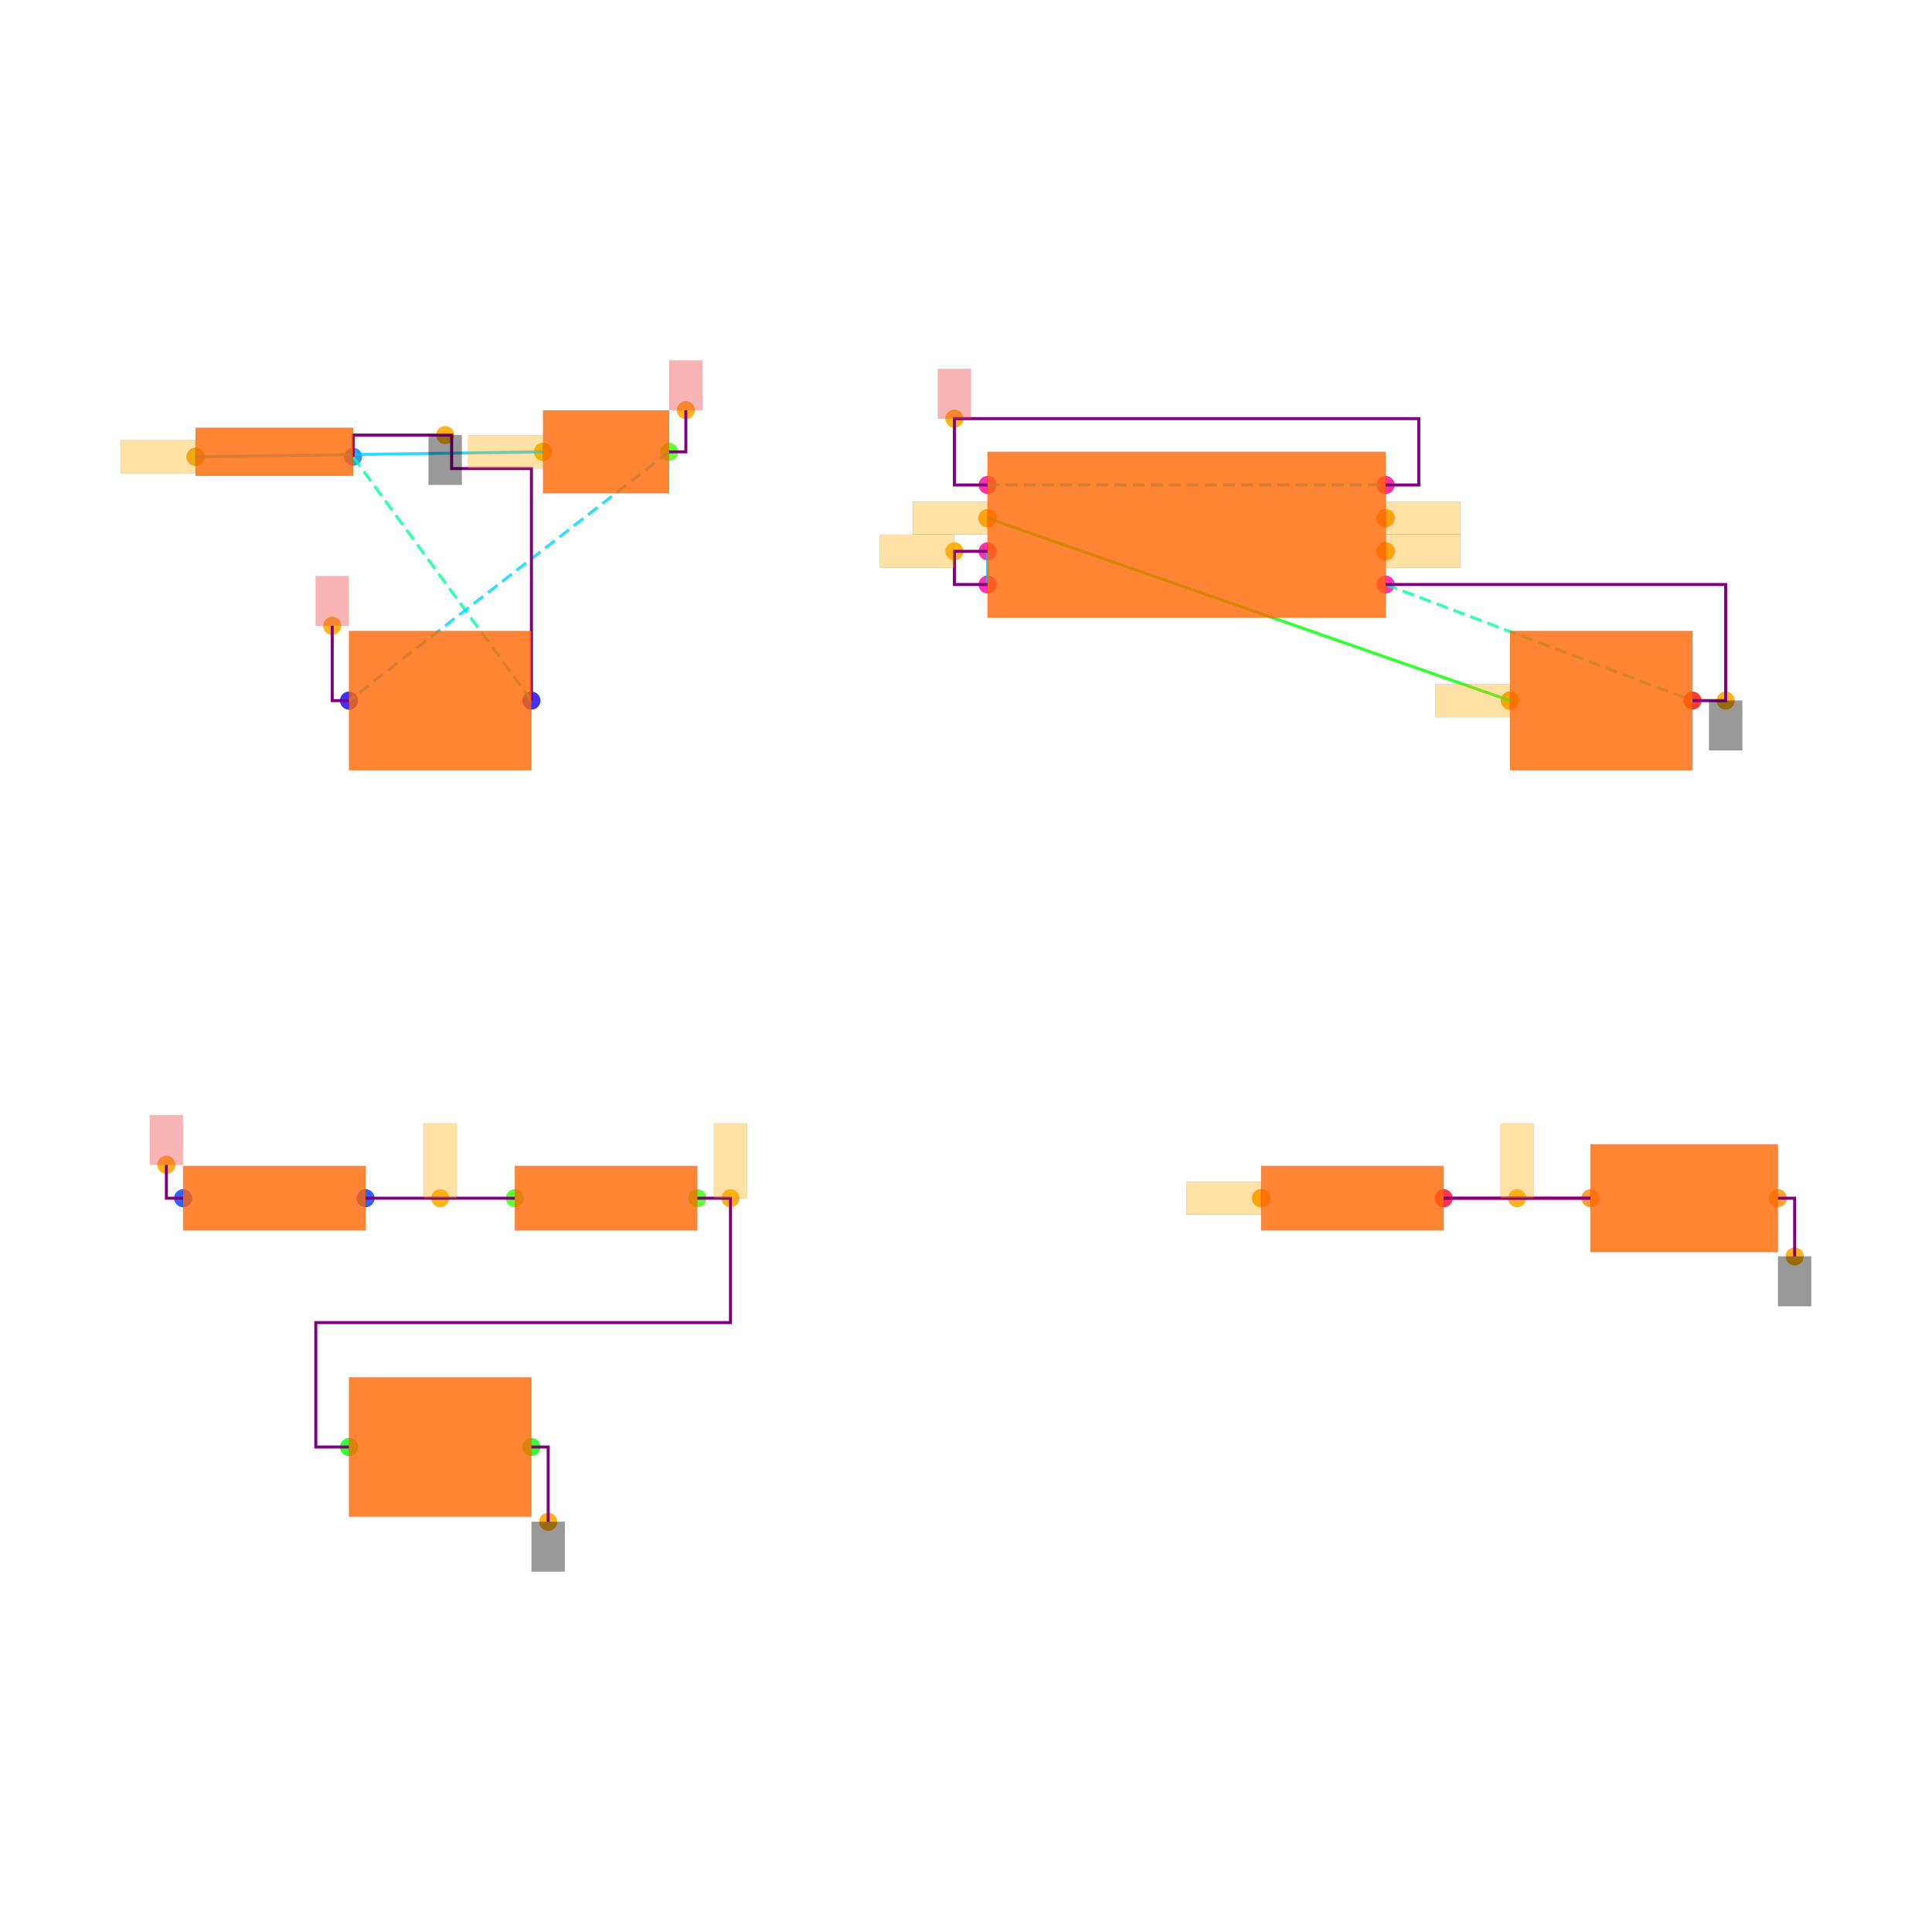
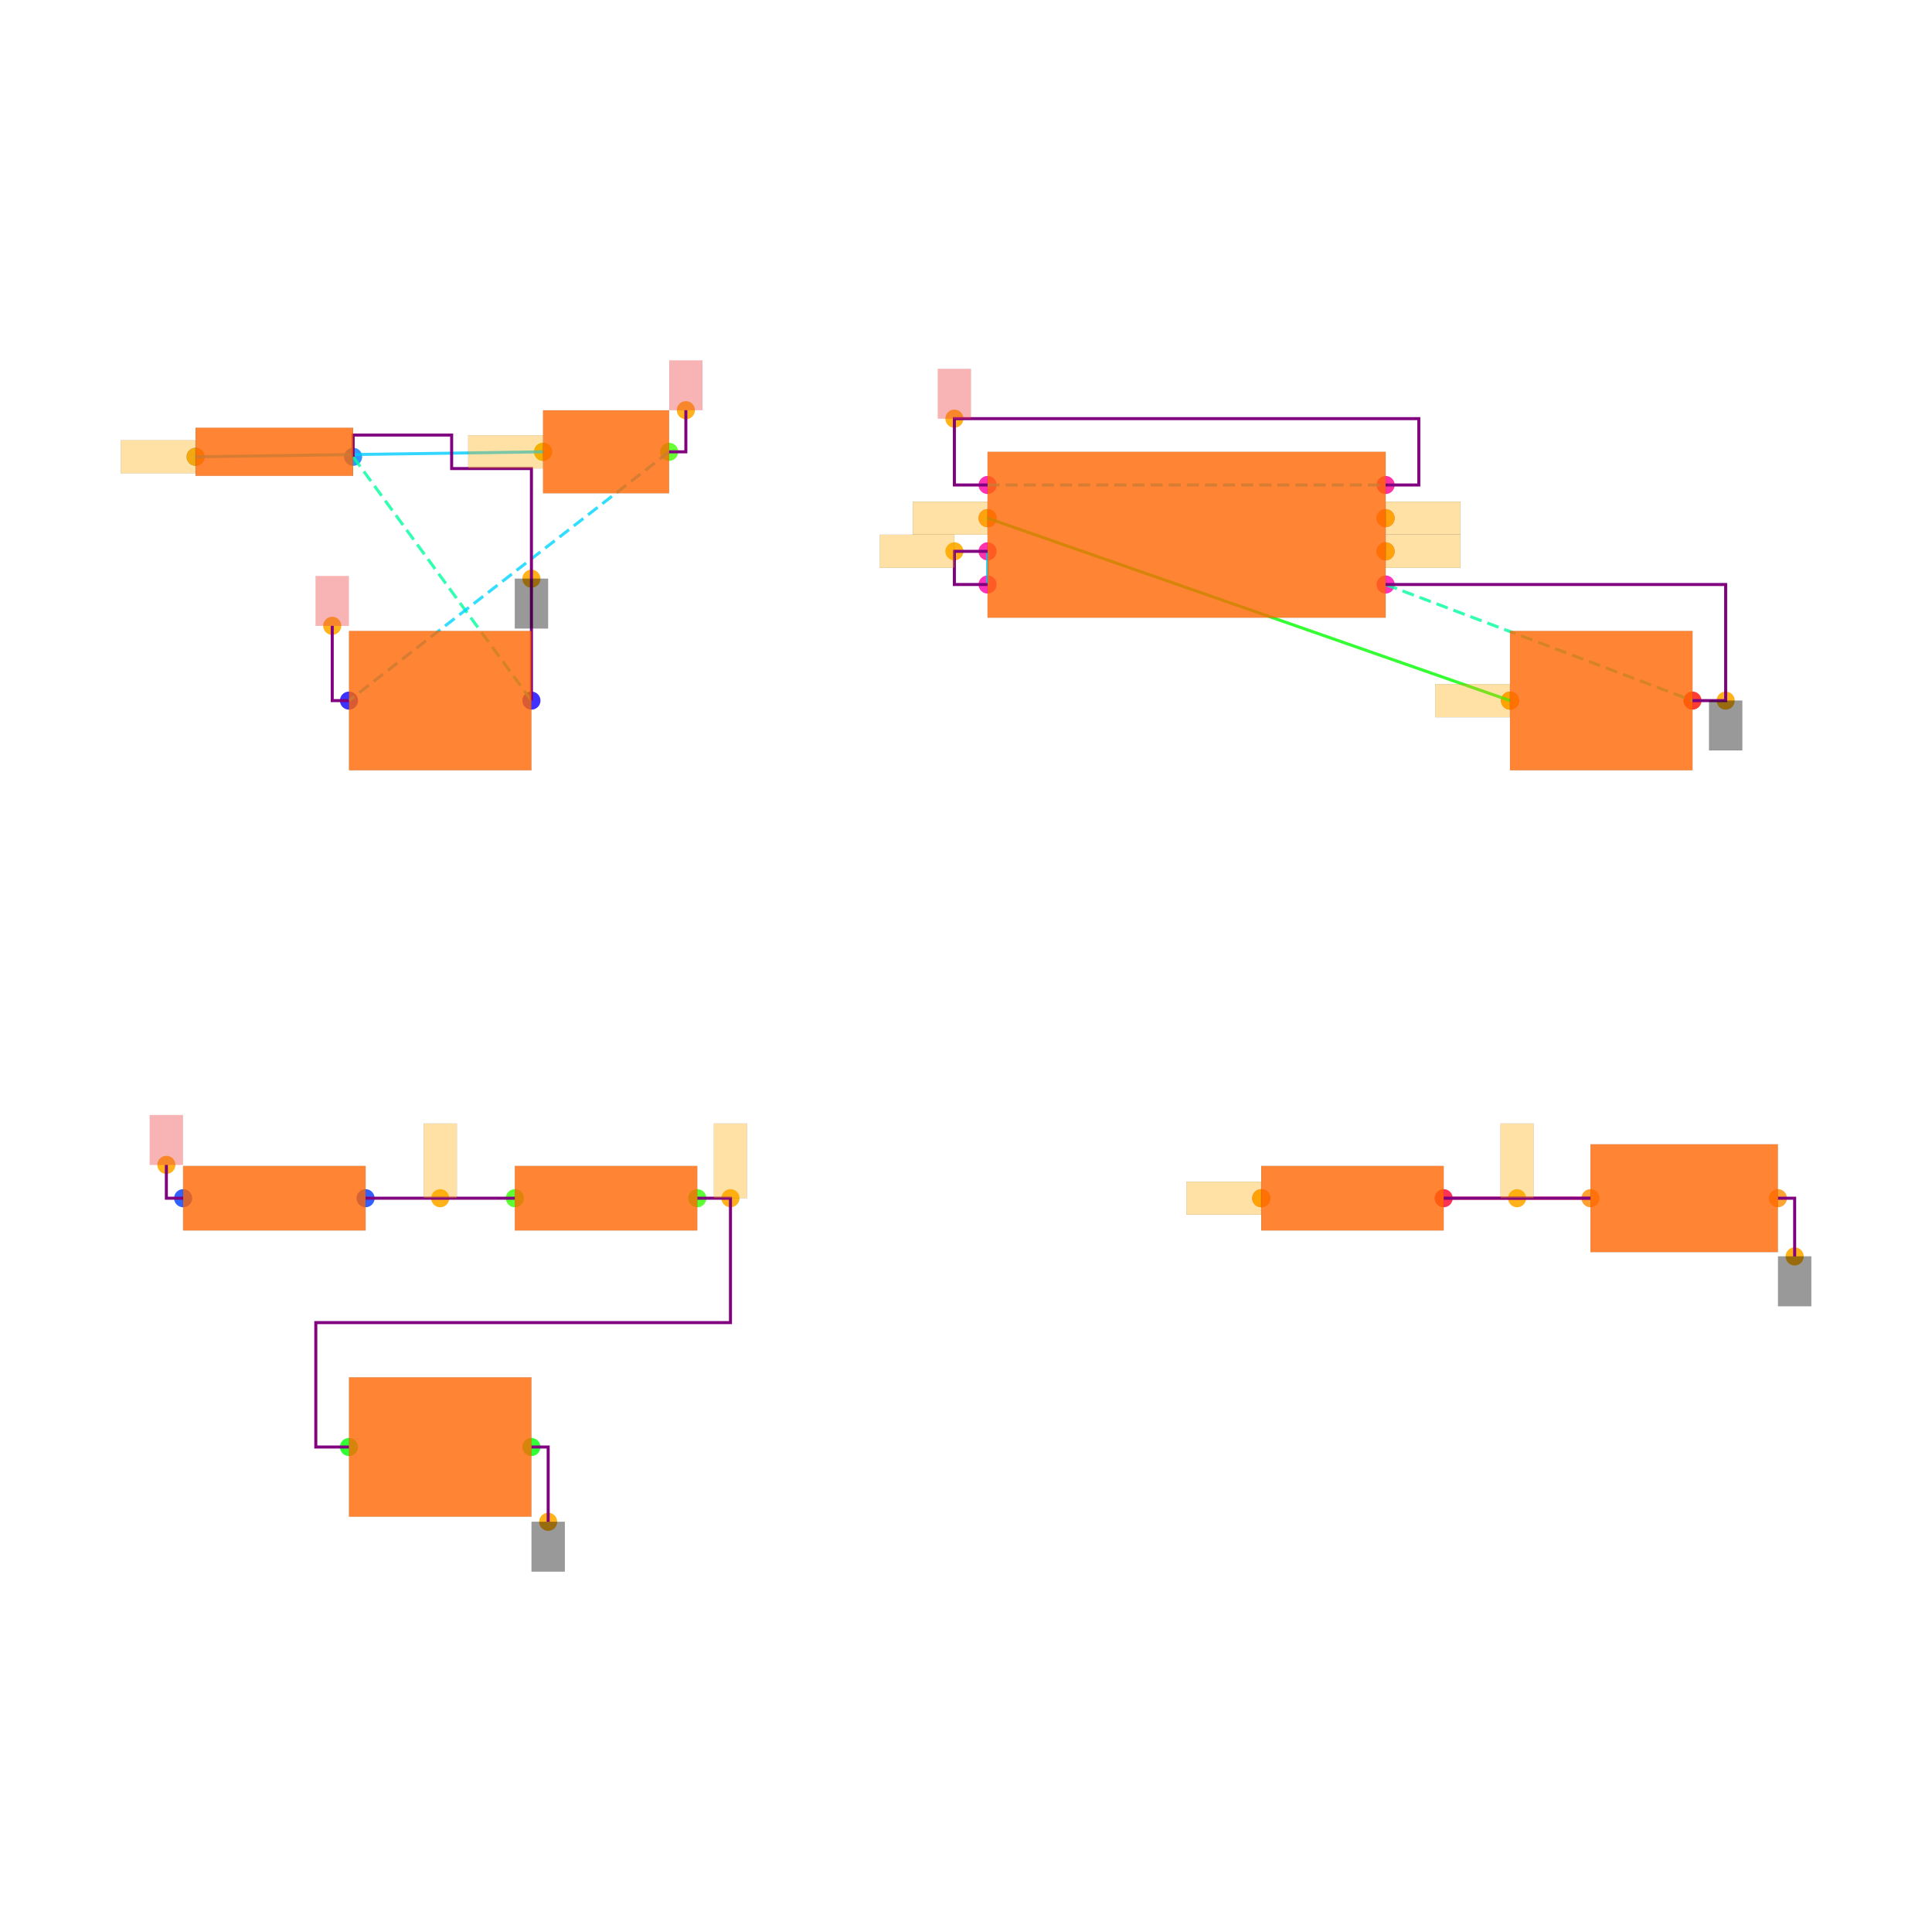
<svg xmlns="http://www.w3.org/2000/svg" width="640" height="640" viewBox="0 0 640 640">
  <rect width="100%" height="100%" fill="white" />
  <g>
    <circle data-type="point" data-label="B1.1 x-" data-x="-4.475" data-y="2.9699999999999998" cx="64.78" cy="151.319" r="3" fill="hsl(210, 100%, 50%, 0.8)" />
  </g>
  <g>
    <circle data-type="point" data-label="B1.2 x+" data-x="-3.525" data-y="2.9699999999999998" cx="116.978" cy="151.319" r="3" fill="hsl(211, 100%, 50%, 0.8)" />
  </g>
  <g>
    <circle data-type="point" data-label="SW1.1 x-" data-x="-2.38" data-y="3" cx="179.89" cy="149.67" r="3" fill="hsl(104, 100%, 50%, 0.8)" />
  </g>
  <g>
    <circle data-type="point" data-label="SW1.2 x+" data-x="-1.62" data-y="3" cx="221.648" cy="149.67" r="3" fill="hsl(105, 100%, 50%, 0.8)" />
  </g>
  <g>
    <circle data-type="point" data-label="C3.1 x-" data-x="-3.55" data-y="1.5" cx="115.604" cy="232.088" r="3" fill="hsl(243, 100%, 50%, 0.8)" />
  </g>
  <g>
    <circle data-type="point" data-label="C3.2 x+" data-x="-2.45" data-y="1.5" cx="176.044" cy="232.088" r="3" fill="hsl(244, 100%, 50%, 0.8)" />
  </g>
  <g>
    <circle data-type="point" data-label="U1.1 x+" data-x="2.7" data-y="2.2" cx="459.011" cy="193.626" r="3" fill="hsl(319, 100%, 50%, 0.8)" />
  </g>
  <g>
    <circle data-type="point" data-label="U1.2 x-" data-x="0.2999999999999998" data-y="2.2" cx="327.143" cy="193.626" r="3" fill="hsl(320, 100%, 50%, 0.8)" />
  </g>
  <g>
    <circle data-type="point" data-label="U1.3 x+" data-x="2.7" data-y="2.6" cx="459.011" cy="171.648" r="3" fill="hsl(321, 100%, 50%, 0.8)" />
  </g>
  <g>
    <circle data-type="point" data-label="U1.4 x-" data-x="0.2999999999999998" data-y="2.8" cx="327.143" cy="160.659" r="3" fill="hsl(322, 100%, 50%, 0.8)" />
  </g>
  <g>
    <circle data-type="point" data-label="U1.5 x-" data-x="0.2999999999999998" data-y="2.6" cx="327.143" cy="171.648" r="3" fill="hsl(323, 100%, 50%, 0.8)" />
  </g>
  <g>
    <circle data-type="point" data-label="U1.6 x-" data-x="0.2999999999999998" data-y="2.4" cx="327.143" cy="182.637" r="3" fill="hsl(324, 100%, 50%, 0.8)" />
  </g>
  <g>
    <circle data-type="point" data-label="U1.7 x+" data-x="2.7" data-y="2.4" cx="459.011" cy="182.637" r="3" fill="hsl(325, 100%, 50%, 0.8)" />
  </g>
  <g>
    <circle data-type="point" data-label="U1.8 x+" data-x="2.7" data-y="2.8" cx="459.011" cy="160.659" r="3" fill="hsl(326, 100%, 50%, 0.8)" />
  </g>
  <g>
    <circle data-type="point" data-label="C2.1 x-" data-x="3.45" data-y="1.5" cx="500.22" cy="232.088" r="3" fill="hsl(2, 100%, 50%, 0.8)" />
  </g>
  <g>
    <circle data-type="point" data-label="C2.2 x+" data-x="4.55" data-y="1.5" cx="560.659" cy="232.088" r="3" fill="hsl(3, 100%, 50%, 0.8)" />
  </g>
  <g>
    <circle data-type="point" data-label="R1.1 x-" data-x="-4.550000000000001" data-y="-1.5" cx="60.659" cy="396.923" r="3" fill="hsl(226, 100%, 50%, 0.8)" />
  </g>
  <g>
    <circle data-type="point" data-label="R1.2 x+" data-x="-3.4499999999999997" data-y="-1.5" cx="121.099" cy="396.923" r="3" fill="hsl(227, 100%, 50%, 0.8)" />
  </g>
  <g>
    <circle data-type="point" data-label="R2.1 x-" data-x="-2.55" data-y="-1.5" cx="170.549" cy="396.923" r="3" fill="hsl(107, 100%, 50%, 0.8)" />
  </g>
  <g>
    <circle data-type="point" data-label="R2.2 x+" data-x="-1.45" data-y="-1.5" cx="230.989" cy="396.923" r="3" fill="hsl(108, 100%, 50%, 0.8)" />
  </g>
  <g>
    <circle data-type="point" data-label="C1.1 x-" data-x="-3.55" data-y="-3" cx="115.604" cy="479.341" r="3" fill="hsl(121, 100%, 50%, 0.8)" />
  </g>
  <g>
    <circle data-type="point" data-label="C1.2 x+" data-x="-2.45" data-y="-3" cx="176.044" cy="479.341" r="3" fill="hsl(122, 100%, 50%, 0.8)" />
  </g>
  <g>
    <circle data-type="point" data-label="R3.1 x-" data-x="1.95" data-y="-1.5" cx="417.802" cy="396.923" r="3" fill="hsl(348, 100%, 50%, 0.8)" />
  </g>
  <g>
    <circle data-type="point" data-label="R3.2 x+" data-x="3.05" data-y="-1.5" cx="478.242" cy="396.923" r="3" fill="hsl(349, 100%, 50%, 0.8)" />
  </g>
  <g>
    <circle data-type="point" data-label="D1.1 x-" data-x="3.935" data-y="-1.5" cx="526.868" cy="396.923" r="3" fill="hsl(32, 100%, 50%, 0.8)" />
  </g>
  <g>
    <circle data-type="point" data-label="D1.2 x+" data-x="5.0649999999999995" data-y="-1.5" cx="588.956" cy="396.923" r="3" fill="hsl(33, 100%, 50%, 0.8)" />
  </g>
  <g>
    <circle data-type="point" data-label="anchorPoint orientation: x-" data-x="-4.475" data-y="2.9699999999999998" cx="64.78" cy="151.319" r="3" fill="hsl(40, 100%, 50%, 0.9)" />
  </g>
  <g>
    <circle data-type="point" data-label="anchorPoint orientation: x-" data-x="-2.38" data-y="3" cx="179.89" cy="149.67" r="3" fill="hsl(40, 100%, 50%, 0.9)" />
  </g>
  <g>
-     <circle data-type="point" data-label="anchorPoint orientation: y-" data-x="-2.9699999999999998" data-y="3.101" cx="147.473" cy="144.121" r="3" fill="hsl(40, 100%, 50%, 0.9)" />
+     <circle data-type="point" data-label="anchorPoint orientation: y-" data-x="-2.45" data-y="2.235" cx="176.044" cy="191.703" r="3" fill="hsl(40, 100%, 50%, 0.9)" />
  </g>
  <g>
    <circle data-type="point" data-label="anchorPoint orientation: y-" data-x="4.75" data-y="1.5" cx="571.648" cy="232.088" r="3" fill="hsl(40, 100%, 50%, 0.9)" />
  </g>
  <g>
    <circle data-type="point" data-label="anchorPoint orientation: y-" data-x="-2.349" data-y="-3.4509999999999996" cx="181.593" cy="504.121" r="3" fill="hsl(40, 100%, 50%, 0.9)" />
  </g>
  <g>
    <circle data-type="point" data-label="anchorPoint orientation: y-" data-x="5.1659999999999995" data-y="-1.851" cx="594.505" cy="416.209" r="3" fill="hsl(40, 100%, 50%, 0.9)" />
  </g>
  <g>
    <circle data-type="point" data-label="anchorPoint orientation: y+" data-x="-1.5190000000000001" data-y="3.251" cx="227.198" cy="135.879" r="3" fill="hsl(40, 100%, 50%, 0.9)" />
  </g>
  <g>
    <circle data-type="point" data-label="anchorPoint orientation: y+" data-x="-3.651" data-y="1.9509999999999998" cx="110.055" cy="207.308" r="3" fill="hsl(40, 100%, 50%, 0.9)" />
  </g>
  <g>
    <circle data-type="point" data-label="anchorPoint orientation: y+" data-x="0.09999999999999981" data-y="3.2" cx="316.154" cy="138.681" r="3" fill="hsl(40, 100%, 50%, 0.9)" />
  </g>
  <g>
    <circle data-type="point" data-label="anchorPoint orientation: y+" data-x="-4.651000000000001" data-y="-1.2990000000000002" cx="55.11" cy="385.879" r="3" fill="hsl(40, 100%, 50%, 0.9)" />
  </g>
  <g>
    <circle data-type="point" data-label="anchorPoint orientation: x-" data-x="0.09999999999999981" data-y="2.4" cx="316.154" cy="182.637" r="3" fill="hsl(40, 100%, 50%, 0.9)" />
  </g>
  <g>
    <circle data-type="point" data-label="anchorPoint orientation: y+" data-x="-1.25" data-y="-1.5" cx="241.978" cy="396.923" r="3" fill="hsl(40, 100%, 50%, 0.9)" />
  </g>
  <g>
    <circle data-type="point" data-label="anchorPoint orientation: x+" data-x="2.7" data-y="2.6" cx="459.011" cy="171.648" r="3" fill="hsl(40, 100%, 50%, 0.9)" />
  </g>
  <g>
    <circle data-type="point" data-label="anchorPoint orientation: x-" data-x="1.95" data-y="-1.5" cx="417.802" cy="396.923" r="3" fill="hsl(40, 100%, 50%, 0.9)" />
  </g>
  <g>
    <circle data-type="point" data-label="anchorPoint orientation: x-" data-x="0.2999999999999998" data-y="2.6" cx="327.143" cy="171.648" r="3" fill="hsl(40, 100%, 50%, 0.9)" />
  </g>
  <g>
    <circle data-type="point" data-label="anchorPoint orientation: x-" data-x="3.45" data-y="1.5" cx="500.22" cy="232.088" r="3" fill="hsl(40, 100%, 50%, 0.9)" />
  </g>
  <g>
    <circle data-type="point" data-label="anchorPoint orientation: y+" data-x="-3" data-y="-1.5" cx="145.824" cy="396.923" r="3" fill="hsl(40, 100%, 50%, 0.9)" />
  </g>
  <g>
    <circle data-type="point" data-label="anchorPoint orientation: x+" data-x="2.7" data-y="2.4" cx="459.011" cy="182.637" r="3" fill="hsl(40, 100%, 50%, 0.9)" />
  </g>
  <g>
    <circle data-type="point" data-label="anchorPoint orientation: y+" data-x="3.4924999999999997" data-y="-1.5" cx="502.555" cy="396.923" r="3" fill="hsl(40, 100%, 50%, 0.9)" />
  </g>
  <g>
    <polyline data-points="-4.475,2.9699999999999998 -2.38,3" data-type="line" data-label="" points="64.78,151.319 179.89,149.67" fill="none" stroke="hsl(192, 100%, 50%, 0.8)" stroke-width="1" />
  </g>
  <g>
    <polyline data-points="0.2999999999999998,2.6 3.45,1.5" data-type="line" data-label="" points="327.143,171.648 500.22,232.088" fill="none" stroke="hsl(120, 100%, 50%, 0.8)" stroke-width="1" />
  </g>
  <g>
    <polyline data-points="0.2999999999999998,2.4 0.2999999999999998,2.2" data-type="line" data-label="" points="327.143,182.637 327.143,193.626" fill="none" stroke="hsl(192, 100%, 50%, 0.8)" stroke-width="1" />
  </g>
  <g>
    <polyline data-points="3.05,-1.5 3.935,-1.5" data-type="line" data-label="" points="478.242,396.923 526.868,396.923" fill="none" stroke="hsl(344, 100%, 50%, 0.8)" stroke-width="1" />
  </g>
  <g>
    <polyline data-points="-3.525,2.9699999999999998 -2.45,1.5" data-type="line" data-label="" points="116.978,151.319 176.044,232.088" fill="none" stroke="hsl(157, 100%, 50%, 0.8)" stroke-width="1" stroke-dasharray="4 2" />
  </g>
  <g>
    <polyline data-points="2.7,2.2 4.55,1.5" data-type="line" data-label="" points="459.011,193.626 560.659,232.088" fill="none" stroke="hsl(157, 100%, 50%, 0.8)" stroke-width="1" stroke-dasharray="4 2" />
  </g>
  <g>
    <polyline data-points="-1.62,3 -3.55,1.5" data-type="line" data-label="" points="221.648,149.67 115.604,232.088" fill="none" stroke="hsl(190, 100%, 50%, 0.8)" stroke-width="1" stroke-dasharray="4 2" />
  </g>
  <g>
    <polyline data-points="0.2999999999999998,2.8 2.7,2.8" data-type="line" data-label="" points="327.143,160.659 459.011,160.659" fill="none" stroke="hsl(190, 100%, 50%, 0.8)" stroke-width="1" stroke-dasharray="4 2" />
  </g>
  <g>
    <polyline data-points="0.2999999999999998,2.4 0.09999999999999981,2.4 0.09999999999999981,2.2 0.2999999999999998,2.2" data-type="line" data-label="" points="327.143,182.637 316.154,182.637 316.154,193.626 327.143,193.626" fill="none" stroke="purple" stroke-width="1" />
  </g>
  <g>
    <polyline data-points="-2.55,-1.5 -3.4499999999999997,-1.5" data-type="line" data-label="" points="170.549,396.923 121.099,396.923" fill="none" stroke="purple" stroke-width="1" />
  </g>
  <g>
    <polyline data-points="3.05,-1.5 3.935,-1.5" data-type="line" data-label="" points="478.242,396.923 526.868,396.923" fill="none" stroke="purple" stroke-width="1" />
  </g>
  <g>
    <polyline data-points="-1.4500000000000002,-1.5 -1.25,-1.5 -1.25,-2.25 -3.75,-2.25 -3.75,-3 -3.55,-3" data-type="line" data-label="" points="230.989,396.923 241.978,396.923 241.978,438.132 104.615,438.132 104.615,479.341 115.604,479.341" fill="none" stroke="purple" stroke-width="1" />
  </g>
  <g>
    <polyline data-points="2.7,2.2 4.75,2.2 4.75,1.5 4.55,1.5" data-type="line" data-label="" points="459.011,193.626 571.648,193.626 571.648,232.088 560.659,232.088" fill="none" stroke="purple" stroke-width="1" />
  </g>
  <g>
    <polyline data-points="0.2999999999999998,2.8 0.09999999999999981,2.8 0.09999999999999981,3.2 2.9000000000000004,3.2 2.9000000000000004,2.8 2.7,2.8" data-type="line" data-label="" points="327.143,160.659 316.154,160.659 316.154,138.681 470,138.681 470,160.659 459.011,160.659" fill="none" stroke="purple" stroke-width="1" />
  </g>
  <g>
    <polyline data-points="-3.525,2.9699999999999998 -3.525,3.101 -2.931,3.101 -2.931,2.899 -2.45,2.899 -2.45,1.5" data-type="line" data-label="" points="116.978,151.319 116.978,144.121 149.615,144.121 149.615,155.22 176.044,155.22 176.044,232.088" fill="none" stroke="purple" stroke-width="1" />
  </g>
  <g>
    <polyline data-points="-2.45,-3 -2.349,-3 -2.349,-3.4509999999999996" data-type="line" data-label="" points="176.044,479.341 181.593,479.341 181.593,504.121" fill="none" stroke="purple" stroke-width="1" />
  </g>
  <g>
    <polyline data-points="5.0649999999999995,-1.5 5.1659999999999995,-1.5 5.1659999999999995,-1.851" data-type="line" data-label="" points="588.956,396.923 594.505,396.923 594.505,416.209" fill="none" stroke="purple" stroke-width="1" />
  </g>
  <g>
    <polyline data-points="-1.62,3 -1.5190000000000001,3 -1.5190000000000001,3.251" data-type="line" data-label="" points="221.648,149.67 227.198,149.67 227.198,135.879" fill="none" stroke="purple" stroke-width="1" />
  </g>
  <g>
    <polyline data-points="-3.55,1.5 -3.651,1.5 -3.651,1.9509999999999998" data-type="line" data-label="" points="115.604,232.088 110.055,232.088 110.055,207.308" fill="none" stroke="purple" stroke-width="1" />
  </g>
  <g>
    <polyline data-points="-4.550000000000001,-1.5 -4.651000000000001,-1.5 -4.651000000000001,-1.2990000000000002" data-type="line" data-label="" points="60.659,396.923 55.11,396.923 55.11,385.879" fill="none" stroke="purple" stroke-width="1" />
  </g>
  <g>
    <rect data-type="rect" data-label="schematic_component_0" data-x="-4" data-y="3" x="64.78" y="141.703" width="52.198" height="15.934" fill="hsl(24, 100%, 50%, 0.8)" stroke="black" stroke-width="0.018" />
  </g>
  <g>
    <rect data-type="rect" data-label="schematic_component_1" data-x="-2" data-y="3" x="179.89" y="135.934" width="41.758" height="27.473" fill="hsl(24, 100%, 50%, 0.8)" stroke="black" stroke-width="0.018" />
  </g>
  <g>
    <rect data-type="rect" data-label="schematic_component_2" data-x="-3" data-y="1.5" x="115.604" y="209.011" width="60.44" height="46.154" fill="hsl(24, 100%, 50%, 0.8)" stroke="black" stroke-width="0.018" />
  </g>
  <g>
    <rect data-type="rect" data-label="schematic_component_3" data-x="1.5" data-y="2.5" x="327.143" y="149.67" width="131.868" height="54.945" fill="hsl(24, 100%, 50%, 0.8)" stroke="black" stroke-width="0.018" />
  </g>
  <g>
    <rect data-type="rect" data-label="schematic_component_4" data-x="4" data-y="1.5" x="500.22" y="209.011" width="60.44" height="46.154" fill="hsl(24, 100%, 50%, 0.8)" stroke="black" stroke-width="0.018" />
  </g>
  <g>
    <rect data-type="rect" data-label="schematic_component_5" data-x="-4" data-y="-1.5" x="60.659" y="386.239" width="60.44" height="21.369" fill="hsl(24, 100%, 50%, 0.8)" stroke="black" stroke-width="0.018" />
  </g>
  <g>
    <rect data-type="rect" data-label="schematic_component_6" data-x="-2" data-y="-1.5" x="170.549" y="386.239" width="60.44" height="21.369" fill="hsl(24, 100%, 50%, 0.8)" stroke="black" stroke-width="0.018" />
  </g>
  <g>
    <rect data-type="rect" data-label="schematic_component_7" data-x="-3" data-y="-3" x="115.604" y="456.264" width="60.44" height="46.154" fill="hsl(24, 100%, 50%, 0.8)" stroke="black" stroke-width="0.018" />
  </g>
  <g>
    <rect data-type="rect" data-label="schematic_component_8" data-x="2.5" data-y="-1.5" x="417.802" y="386.239" width="60.44" height="21.369" fill="hsl(24, 100%, 50%, 0.8)" stroke="black" stroke-width="0.018" />
  </g>
  <g>
    <rect data-type="rect" data-label="schematic_component_9" data-x="4.5" data-y="-1.5" x="526.868" y="379.066" width="62.088" height="35.714" fill="hsl(24, 100%, 50%, 0.8)" stroke="black" stroke-width="0.018" />
  </g>
  <g>
    <rect data-type="rect" data-label="netId: .B1 &gt; .pin1 to .SW1 &gt; .pin1 globalConnNetId: connectivity_net0" data-x="-4.701" data-y="2.9699999999999998" x="40" y="145.824" width="24.725" height="10.989" fill="hsl(40, 100%, 50%, 0.35)" stroke="black" stroke-width="0.018" />
  </g>
  <g>
    <rect data-type="rect" data-label="netId: .B1 &gt; .pin1 to .SW1 &gt; .pin1 globalConnNetId: connectivity_net0" data-x="-2.606" data-y="3" x="155.11" y="144.176" width="24.725" height="10.989" fill="hsl(40, 100%, 50%, 0.35)" stroke="black" stroke-width="0.018" />
  </g>
  <g>
-     <rect data-type="rect" data-label="netId: GND globalConnNetId: connectivity_net6" data-x="-2.9699999999999998" data-y="2.951" x="141.978" y="144.121" width="10.989" height="16.484" fill="#00000066" stroke="#000000" stroke-width="0.018" />
+     <rect data-type="rect" data-label="netId: GND globalConnNetId: connectivity_net6" data-x="-2.45" data-y="2.085" x="170.549" y="191.703" width="10.989" height="16.484" fill="#00000066" stroke="#000000" stroke-width="0.018" />
  </g>
  <g>
    <rect data-type="rect" data-label="netId: GND globalConnNetId: connectivity_net6" data-x="4.75" data-y="1.35" x="566.154" y="232.088" width="10.989" height="16.484" fill="#00000066" stroke="#000000" stroke-width="0.018" />
  </g>
  <g>
    <rect data-type="rect" data-label="netId: GND globalConnNetId: connectivity_net6" data-x="-2.349" data-y="-3.6009999999999995" x="176.099" y="504.121" width="10.989" height="16.484" fill="#00000066" stroke="#000000" stroke-width="0.018" />
  </g>
  <g>
    <rect data-type="rect" data-label="netId: GND globalConnNetId: connectivity_net6" data-x="5.1659999999999995" data-y="-2.001" x="589.011" y="416.209" width="10.989" height="16.484" fill="#00000066" stroke="#000000" stroke-width="0.018" />
  </g>
  <g>
    <rect data-type="rect" data-label="netId: VCC globalConnNetId: connectivity_net7" data-x="-1.5190000000000001" data-y="3.401" x="221.703" y="119.396" width="10.989" height="16.484" fill="#ef444466" stroke="#ef4444" stroke-width="0.018" />
  </g>
  <g>
    <rect data-type="rect" data-label="netId: VCC globalConnNetId: connectivity_net7" data-x="-3.651" data-y="2.101" x="104.56" y="190.824" width="10.989" height="16.484" fill="#ef444466" stroke="#ef4444" stroke-width="0.018" />
  </g>
  <g>
    <rect data-type="rect" data-label="netId: VCC globalConnNetId: connectivity_net7" data-x="0.09999999999999981" data-y="3.35" x="310.659" y="122.198" width="10.989" height="16.484" fill="#ef444466" stroke="#ef4444" stroke-width="0.018" />
  </g>
  <g>
    <rect data-type="rect" data-label="netId: VCC globalConnNetId: connectivity_net7" data-x="-4.651000000000001" data-y="-1.1490000000000002" x="49.615" y="369.396" width="10.989" height="16.484" fill="#ef444466" stroke="#ef4444" stroke-width="0.018" />
  </g>
  <g>
    <rect data-type="rect" data-label="netId: .U1 &gt; .THRES to .C1 &gt; .pin1 globalConnNetId: connectivity_net2" data-x="-0.1250000000000002" data-y="2.4" x="291.429" y="177.143" width="24.725" height="10.989" fill="hsl(40, 100%, 50%, 0.35)" stroke="black" stroke-width="0.018" />
  </g>
  <g>
    <rect data-type="rect" data-label="netId: .R2 &gt; .pin2 to .U1 &gt; .THRES globalConnNetId: connectivity_net2" data-x="-1.25" data-y="-1.275" x="236.484" y="372.198" width="10.989" height="24.725" fill="hsl(40, 100%, 50%, 0.35)" stroke="black" stroke-width="0.018" />
  </g>
  <g>
    <rect data-type="rect" data-label="netId: .U1 &gt; .OUT to .R3 &gt; .pin1 globalConnNetId: connectivity_net4" data-x="2.926" data-y="2.6" x="459.066" y="166.154" width="24.725" height="10.989" fill="hsl(40, 100%, 50%, 0.35)" stroke="black" stroke-width="0.018" />
  </g>
  <g>
    <rect data-type="rect" data-label="netId: .U1 &gt; .OUT to .R3 &gt; .pin1 globalConnNetId: connectivity_net4" data-x="1.724" data-y="-1.5" x="393.022" y="391.429" width="24.725" height="10.989" fill="hsl(40, 100%, 50%, 0.35)" stroke="black" stroke-width="0.018" />
  </g>
  <g>
    <rect data-type="rect" data-label="netId: .U1 &gt; .CTRL to .C2 &gt; .pin1 globalConnNetId: connectivity_net1" data-x="0.07399999999999982" data-y="2.6" x="302.363" y="166.154" width="24.725" height="10.989" fill="hsl(40, 100%, 50%, 0.35)" stroke="black" stroke-width="0.018" />
  </g>
  <g>
    <rect data-type="rect" data-label="netId: .U1 &gt; .CTRL to .C2 &gt; .pin1 globalConnNetId: connectivity_net1" data-x="3.224" data-y="1.5" x="475.44" y="226.593" width="24.725" height="10.989" fill="hsl(40, 100%, 50%, 0.35)" stroke="black" stroke-width="0.018" />
  </g>
  <g>
    <rect data-type="rect" data-label="netId: .U1 &gt; .DISCH to .R2 &gt; .pin1 globalConnNetId: connectivity_net3" data-x="-3" data-y="-1.275" x="140.33" y="372.198" width="10.989" height="24.725" fill="hsl(40, 100%, 50%, 0.35)" stroke="black" stroke-width="0.018" />
  </g>
  <g>
    <rect data-type="rect" data-label="netId: .U1 &gt; .DISCH to .R2 &gt; .pin1 globalConnNetId: connectivity_net3" data-x="2.926" data-y="2.4" x="459.066" y="177.143" width="24.725" height="10.989" fill="hsl(40, 100%, 50%, 0.35)" stroke="black" stroke-width="0.018" />
  </g>
  <g>
    <rect data-type="rect" data-label="netId: .R3 &gt; .pin2 to .D1 &gt; .pin1 globalConnNetId: connectivity_net5" data-x="3.4924999999999997" data-y="-1.275" x="497.06" y="372.198" width="10.989" height="24.725" fill="hsl(40, 100%, 50%, 0.35)" stroke="black" stroke-width="0.018" />
  </g>
  <g id="crosshair" style="display: none">
    <line id="crosshair-h" y1="0" y2="640" stroke="#666" stroke-width="0.5" />
    <line id="crosshair-v" x1="0" x2="640" stroke="#666" stroke-width="0.5" />
    <text id="coordinates" font-family="monospace" font-size="12" fill="#666" />
  </g>
</svg>
